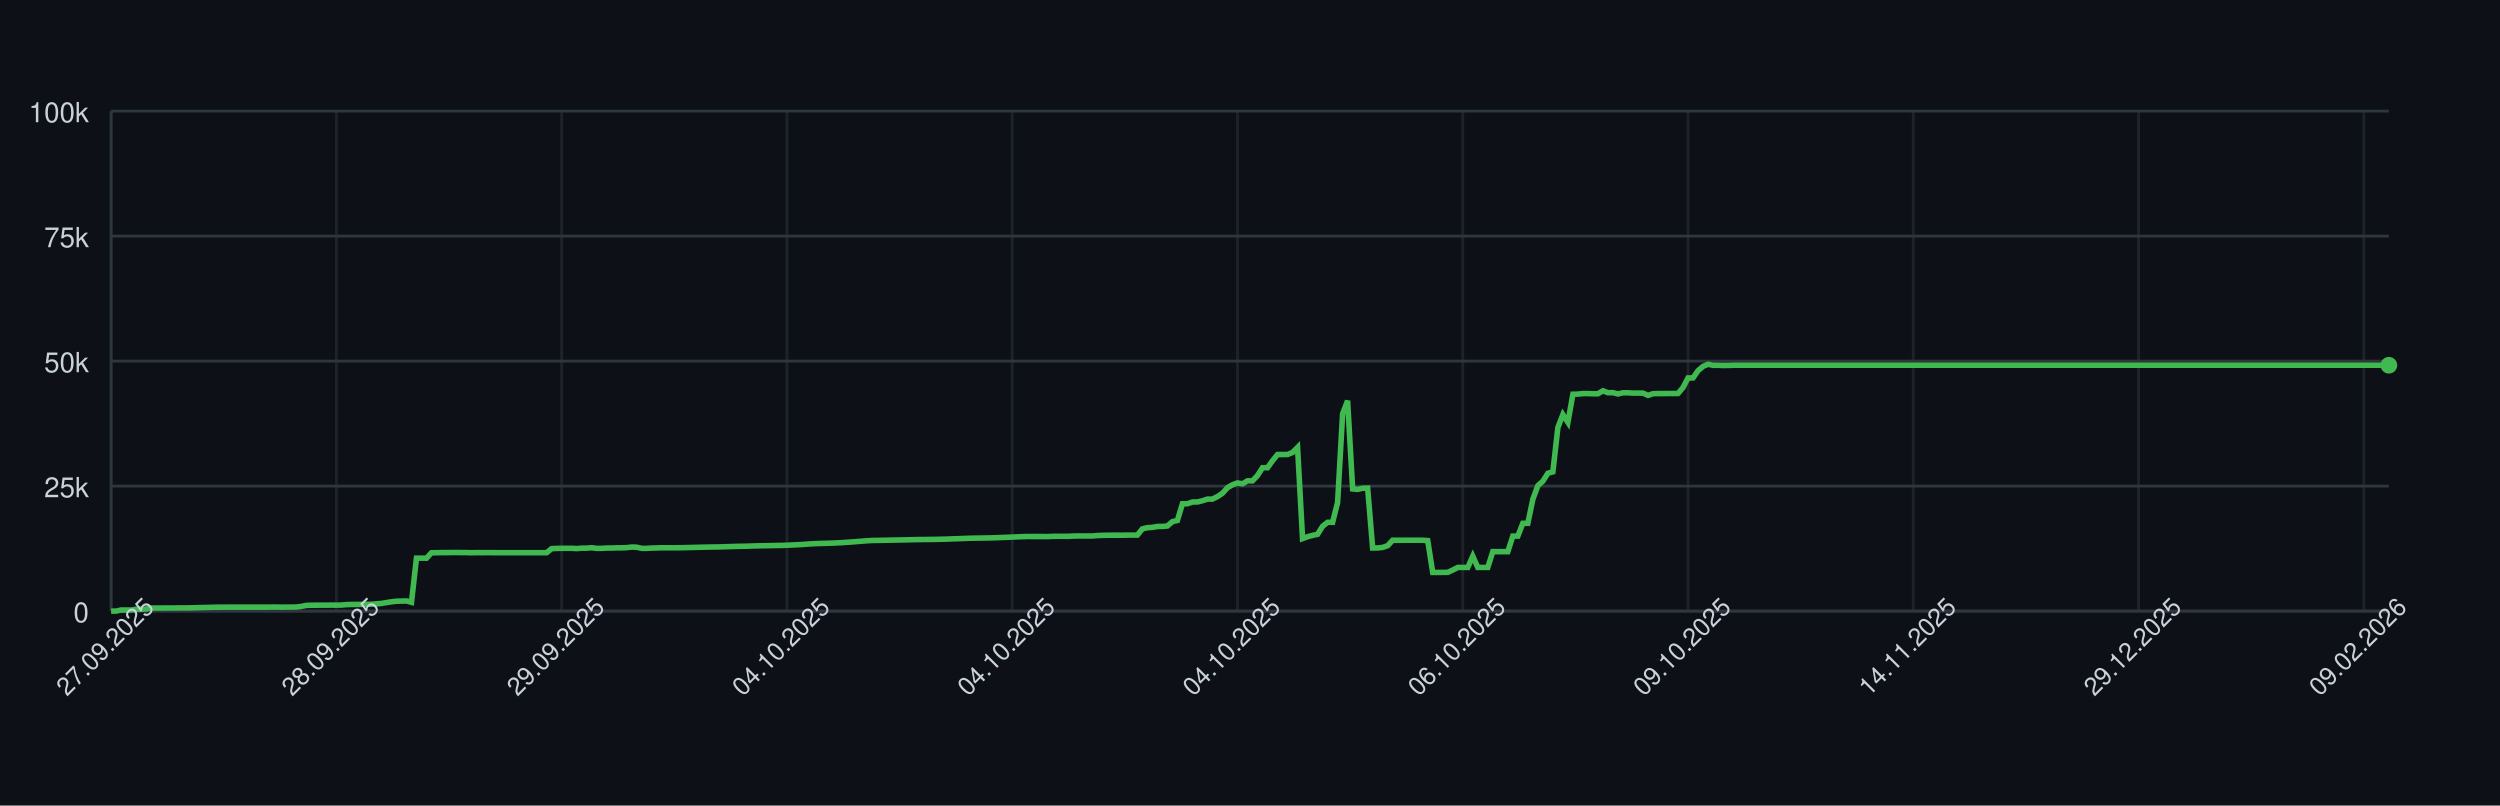
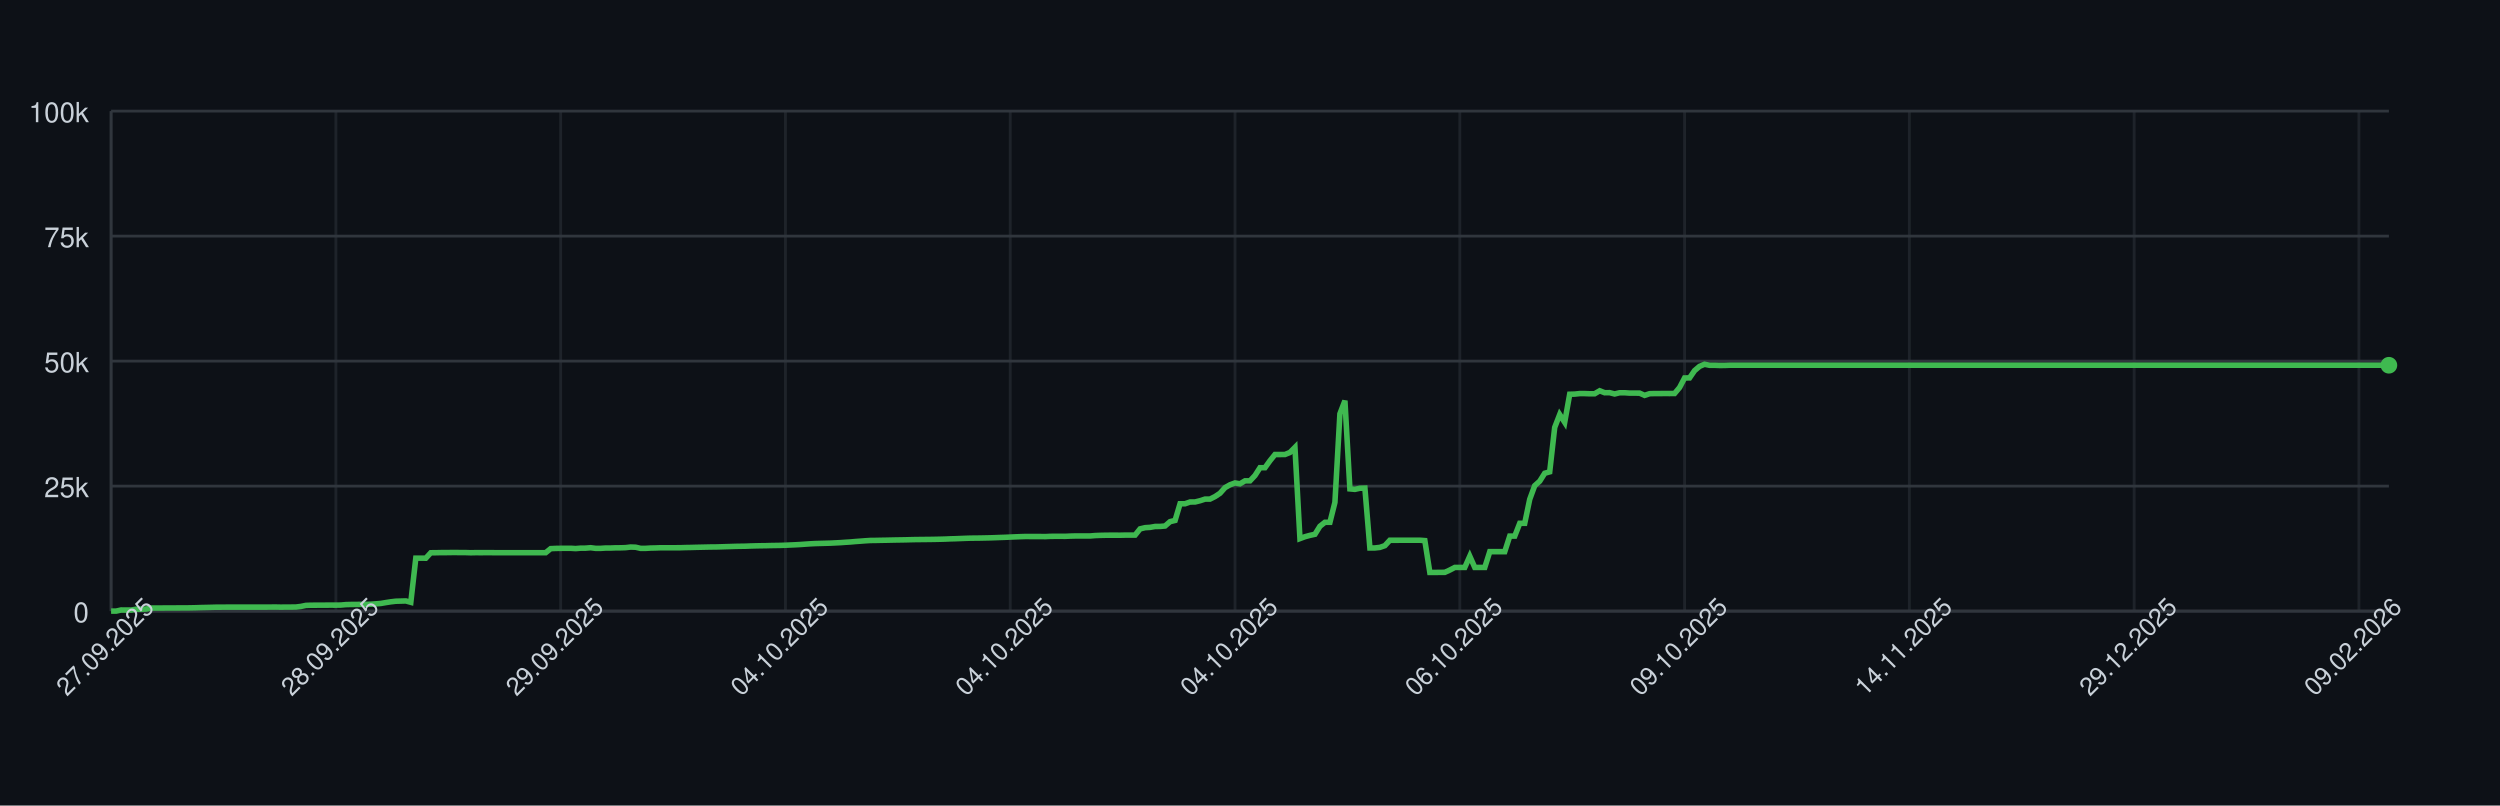
<svg xmlns="http://www.w3.org/2000/svg" width="900" height="290" style="font-family: -apple-system, BlinkMacSystemFont, 'Segoe UI', Helvetica, Arial, sans-serif;">
  <rect width="100%" height="100%" fill="#0d1117" />
  <g>
    <line x1="40" y1="220.00" x2="860" y2="220.00" stroke="#30363d" />
    <text x="32" y="224.00" font-size="10" fill="#c9d1d9" text-anchor="end">0</text>
    <line x1="40" y1="175.00" x2="860" y2="175.00" stroke="#30363d" />
    <text x="32" y="179.00" font-size="10" fill="#c9d1d9" text-anchor="end">25k</text>
    <line x1="40" y1="130.00" x2="860" y2="130.00" stroke="#30363d" />
    <text x="32" y="134.00" font-size="10" fill="#c9d1d9" text-anchor="end">50k</text>
    <line x1="40" y1="85.00" x2="860" y2="85.00" stroke="#30363d" />
    <text x="32" y="89.00" font-size="10" fill="#c9d1d9" text-anchor="end">75k</text>
    <line x1="40" y1="40.00" x2="860" y2="40.00" stroke="#30363d" />
    <text x="32" y="44.00" font-size="10" fill="#c9d1d9" text-anchor="end">100k</text>
    <line x1="40.00" y1="40" x2="40.00" y2="220" stroke="#30363d" opacity="0.5" />
-     <line x1="121.10" y1="40" x2="121.10" y2="220" stroke="#30363d" opacity="0.5" />
-     <line x1="202.20" y1="40" x2="202.20" y2="220" stroke="#30363d" opacity="0.5" />
-     <line x1="283.30" y1="40" x2="283.30" y2="220" stroke="#30363d" opacity="0.5" />
-     <line x1="364.40" y1="40" x2="364.40" y2="220" stroke="#30363d" opacity="0.5" />
-     <line x1="445.49" y1="40" x2="445.49" y2="220" stroke="#30363d" opacity="0.5" />
-     <line x1="526.59" y1="40" x2="526.59" y2="220" stroke="#30363d" opacity="0.5" />
-     <line x1="607.69" y1="40" x2="607.69" y2="220" stroke="#30363d" opacity="0.5" />
-     <line x1="688.79" y1="40" x2="688.79" y2="220" stroke="#30363d" opacity="0.5" />
-     <line x1="769.89" y1="40" x2="769.89" y2="220" stroke="#30363d" opacity="0.5" />
-     <line x1="850.99" y1="40" x2="850.99" y2="220" stroke="#30363d" opacity="0.5" />
+     <line x1="120.92" y1="40" x2="120.92" y2="220" stroke="#30363d" opacity="0.5" />
+     <line x1="201.84" y1="40" x2="201.84" y2="220" stroke="#30363d" opacity="0.5" />
+     <line x1="282.76" y1="40" x2="282.76" y2="220" stroke="#30363d" opacity="0.5" />
+     <line x1="363.68" y1="40" x2="363.68" y2="220" stroke="#30363d" opacity="0.5" />
+     <line x1="444.61" y1="40" x2="444.61" y2="220" stroke="#30363d" opacity="0.5" />
+     <line x1="525.53" y1="40" x2="525.53" y2="220" stroke="#30363d" opacity="0.5" />
+     <line x1="606.45" y1="40" x2="606.45" y2="220" stroke="#30363d" opacity="0.5" />
+     <line x1="687.37" y1="40" x2="687.37" y2="220" stroke="#30363d" opacity="0.5" />
+     <line x1="768.29" y1="40" x2="768.29" y2="220" stroke="#30363d" opacity="0.5" />
+     <line x1="849.21" y1="40" x2="849.21" y2="220" stroke="#30363d" opacity="0.5" />
    <line x1="40" y1="220" x2="860" y2="220" stroke="#30363d" />
    <line x1="40" y1="40" x2="40" y2="220" stroke="#30363d" />
-     <path d="M 40.00 220.00 L 41.80 220.00 L 43.60 219.60 L 45.41 219.62 L 47.21 219.63 L 49.01 219.32 L 50.81 219.31 L 52.62 219.26 L 54.42 218.89 L 56.22 218.89 L 58.02 218.89 L 59.82 218.87 L 61.63 218.87 L 63.43 218.86 L 65.23 218.85 L 67.03 218.85 L 68.84 218.82 L 70.64 218.78 L 72.44 218.72 L 74.24 218.68 L 76.04 218.64 L 77.85 218.59 L 79.65 218.59 L 81.45 218.57 L 83.25 218.57 L 85.05 218.57 L 86.86 218.57 L 88.66 218.57 L 90.46 218.57 L 92.26 218.57 L 94.07 218.57 L 95.87 218.57 L 97.67 218.55 L 99.47 218.54 L 101.27 218.58 L 103.08 218.55 L 104.88 218.55 L 106.68 218.53 L 108.48 218.31 L 110.29 217.94 L 112.09 217.88 L 113.89 217.87 L 115.69 217.86 L 117.49 217.85 L 119.30 217.84 L 121.10 217.85 L 122.90 217.82 L 124.70 217.66 L 126.51 217.61 L 128.31 217.60 L 130.11 217.57 L 131.91 217.56 L 133.71 217.52 L 135.52 217.38 L 137.32 217.24 L 139.12 216.93 L 140.92 216.65 L 142.73 216.44 L 144.53 216.39 L 146.33 216.34 L 148.13 216.83 L 149.93 200.94 L 151.74 200.94 L 153.54 200.95 L 155.34 198.99 L 157.14 198.98 L 158.95 198.94 L 160.75 198.94 L 162.55 198.91 L 164.35 198.90 L 166.15 198.93 L 167.96 198.93 L 169.76 198.99 L 171.56 198.95 L 173.36 198.96 L 175.16 198.95 L 176.97 198.95 L 178.77 198.97 L 180.57 198.97 L 182.37 198.97 L 184.18 198.97 L 185.98 198.97 L 187.78 198.97 L 189.58 198.97 L 191.38 198.97 L 193.19 198.97 L 194.99 198.97 L 196.79 198.97 L 198.59 197.51 L 200.40 197.43 L 202.20 197.40 L 204.00 197.38 L 205.80 197.38 L 207.60 197.49 L 209.41 197.34 L 211.21 197.33 L 213.01 197.18 L 214.81 197.41 L 216.62 197.41 L 218.42 197.29 L 220.22 197.29 L 222.02 197.22 L 223.82 197.21 L 225.63 197.15 L 227.43 196.94 L 229.23 197.00 L 231.03 197.41 L 232.84 197.41 L 234.64 197.30 L 236.44 197.26 L 238.24 197.19 L 240.04 197.19 L 241.85 197.19 L 243.65 197.19 L 245.45 197.18 L 247.25 197.12 L 249.05 197.09 L 250.86 197.04 L 252.66 197.00 L 254.46 196.96 L 256.26 196.92 L 258.07 196.91 L 259.87 196.86 L 261.67 196.80 L 263.47 196.75 L 265.27 196.69 L 267.08 196.66 L 268.88 196.63 L 270.68 196.56 L 272.48 196.51 L 274.29 196.47 L 276.09 196.45 L 277.89 196.40 L 279.69 196.37 L 281.49 196.34 L 283.30 196.28 L 285.10 196.20 L 286.90 196.12 L 288.70 196.02 L 290.51 195.89 L 292.31 195.77 L 294.11 195.68 L 295.91 195.63 L 297.71 195.58 L 299.52 195.53 L 301.32 195.44 L 303.12 195.35 L 304.92 195.22 L 306.73 195.11 L 308.53 194.95 L 310.33 194.82 L 312.13 194.68 L 313.93 194.57 L 315.74 194.55 L 317.54 194.51 L 319.34 194.48 L 321.14 194.44 L 322.95 194.40 L 324.75 194.37 L 326.55 194.34 L 328.35 194.29 L 330.15 194.25 L 331.96 194.23 L 333.76 194.21 L 335.56 194.19 L 337.36 194.16 L 339.16 194.12 L 340.97 194.07 L 342.77 193.99 L 344.57 193.94 L 346.37 193.87 L 348.18 193.80 L 349.98 193.74 L 351.78 193.72 L 353.58 193.70 L 355.38 193.66 L 357.19 193.62 L 358.99 193.56 L 360.79 193.49 L 362.59 193.43 L 364.40 193.35 L 366.20 193.27 L 368.00 193.20 L 369.80 193.14 L 371.60 193.15 L 373.41 193.15 L 375.21 193.15 L 377.01 193.18 L 378.81 193.09 L 380.62 193.07 L 382.42 193.07 L 384.22 193.08 L 386.02 193.00 L 387.82 192.95 L 389.63 192.95 L 391.43 192.95 L 393.23 192.95 L 395.03 192.80 L 396.84 192.73 L 398.64 192.69 L 400.44 192.67 L 402.24 192.67 L 404.04 192.68 L 405.85 192.64 L 407.65 192.63 L 409.45 192.63 L 411.25 190.39 L 413.05 189.96 L 414.86 189.85 L 416.66 189.53 L 418.46 189.52 L 420.26 189.36 L 422.07 187.79 L 423.87 187.36 L 425.67 181.35 L 427.47 181.35 L 429.27 180.72 L 431.08 180.71 L 432.88 180.26 L 434.68 179.68 L 436.48 179.67 L 438.29 178.77 L 440.09 177.57 L 441.89 175.55 L 443.69 174.52 L 445.49 173.86 L 447.30 174.17 L 449.10 173.10 L 450.90 173.10 L 452.70 171.18 L 454.51 168.37 L 456.31 168.37 L 458.11 165.86 L 459.91 163.63 L 461.71 163.63 L 463.52 163.62 L 465.32 162.88 L 467.12 161.06 L 468.92 193.89 L 470.73 193.22 L 472.53 192.73 L 474.33 192.34 L 476.13 189.45 L 477.93 188.03 L 479.74 188.03 L 481.54 180.86 L 483.34 148.96 L 485.14 144.25 L 486.95 176.00 L 488.75 176.17 L 490.55 175.77 L 492.35 175.72 L 494.15 197.26 L 495.96 197.26 L 497.76 197.06 L 499.56 196.44 L 501.36 194.49 L 503.16 194.50 L 504.97 194.49 L 506.77 194.49 L 508.57 194.49 L 510.37 194.48 L 512.18 194.48 L 513.98 194.62 L 515.78 206.08 L 517.58 206.08 L 519.38 206.05 L 521.19 206.04 L 522.99 205.22 L 524.79 204.28 L 526.59 204.28 L 528.40 204.28 L 530.20 200.22 L 532.00 204.28 L 533.80 204.28 L 535.60 204.28 L 537.41 198.60 L 539.21 198.60 L 541.01 198.60 L 542.81 198.60 L 544.62 193.00 L 546.42 193.00 L 548.22 188.39 L 550.02 188.39 L 551.82 179.75 L 553.63 174.84 L 555.43 173.23 L 557.23 170.37 L 559.03 169.87 L 560.84 153.88 L 562.64 149.24 L 564.44 152.04 L 566.24 141.93 L 568.04 141.88 L 569.85 141.69 L 571.65 141.69 L 573.45 141.76 L 575.25 141.75 L 577.05 140.68 L 578.86 141.38 L 580.66 141.36 L 582.46 141.83 L 584.26 141.39 L 586.07 141.39 L 587.87 141.52 L 589.67 141.52 L 591.47 141.53 L 593.27 142.33 L 595.08 141.73 L 596.88 141.68 L 598.68 141.68 L 600.48 141.66 L 602.29 141.67 L 604.09 141.65 L 605.89 139.51 L 607.69 136.07 L 609.49 136.04 L 611.30 133.43 L 613.10 131.89 L 614.90 131.13 L 616.70 131.51 L 618.51 131.50 L 620.31 131.57 L 622.11 131.56 L 623.91 131.49 L 625.71 131.49 L 627.52 131.49 L 629.32 131.49 L 631.12 131.49 L 632.92 131.49 L 634.73 131.49 L 636.53 131.49 L 638.33 131.49 L 640.13 131.49 L 641.93 131.49 L 643.74 131.49 L 645.54 131.49 L 647.34 131.49 L 649.14 131.49 L 650.95 131.49 L 652.75 131.49 L 654.55 131.49 L 656.35 131.49 L 658.15 131.49 L 659.96 131.49 L 661.76 131.49 L 663.56 131.49 L 665.36 131.49 L 667.16 131.49 L 668.97 131.49 L 670.77 131.49 L 672.57 131.49 L 674.37 131.49 L 676.18 131.49 L 677.98 131.49 L 679.78 131.49 L 681.58 131.49 L 683.38 131.49 L 685.19 131.49 L 686.99 131.49 L 688.79 131.49 L 690.59 131.49 L 692.40 131.49 L 694.20 131.49 L 696.00 131.49 L 697.80 131.49 L 699.60 131.49 L 701.41 131.49 L 703.21 131.49 L 705.01 131.49 L 706.81 131.49 L 708.62 131.49 L 710.42 131.49 L 712.22 131.49 L 714.02 131.49 L 715.82 131.49 L 717.63 131.49 L 719.43 131.49 L 721.23 131.49 L 723.03 131.49 L 724.84 131.49 L 726.64 131.49 L 728.44 131.49 L 730.24 131.49 L 732.04 131.49 L 733.85 131.49 L 735.65 131.49 L 737.45 131.49 L 739.25 131.49 L 741.05 131.49 L 742.86 131.49 L 744.66 131.49 L 746.46 131.49 L 748.26 131.49 L 750.07 131.49 L 751.87 131.49 L 753.67 131.49 L 755.47 131.49 L 757.27 131.49 L 759.08 131.49 L 760.88 131.49 L 762.68 131.49 L 764.48 131.49 L 766.29 131.49 L 768.09 131.49 L 769.89 131.49 L 771.69 131.49 L 773.49 131.49 L 775.30 131.49 L 777.10 131.49 L 778.90 131.49 L 780.70 131.49 L 782.51 131.49 L 784.31 131.49 L 786.11 131.49 L 787.91 131.49 L 789.71 131.49 L 791.52 131.49 L 793.32 131.49 L 795.12 131.49 L 796.92 131.49 L 798.73 131.49 L 800.53 131.49 L 802.33 131.49 L 804.13 131.49 L 805.93 131.49 L 807.74 131.49 L 809.54 131.49 L 811.34 131.49 L 813.14 131.49 L 814.95 131.49 L 816.75 131.49 L 818.55 131.49 L 820.35 131.49 L 822.15 131.49 L 823.96 131.49 L 825.76 131.49 L 827.56 131.49 L 829.36 131.49 L 831.16 131.49 L 832.97 131.49 L 834.77 131.49 L 836.57 131.49 L 838.37 131.49 L 840.18 131.49 L 841.98 131.49 L 843.78 131.49 L 845.58 131.49 L 847.38 131.49 L 849.19 131.49 L 850.99 131.49 L 852.79 131.49 L 854.59 131.49 L 856.40 131.49 L 858.20 131.49 L 860.00 131.49" fill="none" stroke="#3fb950" stroke-width="2" />
+     <path d="M 40.00 220.00 L 41.80 220.00 L 43.60 219.60 L 45.39 219.62 L 47.19 219.63 L 48.99 219.32 L 50.79 219.31 L 52.59 219.26 L 54.39 218.89 L 56.18 218.89 L 57.98 218.89 L 59.78 218.87 L 61.58 218.87 L 63.38 218.86 L 65.18 218.85 L 66.97 218.85 L 68.77 218.82 L 70.57 218.78 L 72.37 218.72 L 74.17 218.68 L 75.96 218.64 L 77.76 218.59 L 79.56 218.59 L 81.36 218.57 L 83.16 218.57 L 84.96 218.57 L 86.75 218.57 L 88.55 218.57 L 90.35 218.57 L 92.15 218.57 L 93.95 218.57 L 95.75 218.57 L 97.54 218.55 L 99.34 218.54 L 101.14 218.58 L 102.94 218.55 L 104.74 218.55 L 106.54 218.53 L 108.33 218.31 L 110.13 217.94 L 111.93 217.88 L 113.73 217.87 L 115.53 217.86 L 117.32 217.85 L 119.12 217.84 L 120.92 217.85 L 122.72 217.82 L 124.52 217.66 L 126.32 217.61 L 128.11 217.60 L 129.91 217.57 L 131.71 217.56 L 133.51 217.52 L 135.31 217.38 L 137.11 217.24 L 138.90 216.93 L 140.70 216.65 L 142.50 216.44 L 144.30 216.39 L 146.10 216.34 L 147.89 216.83 L 149.69 200.94 L 151.49 200.94 L 153.29 200.95 L 155.09 198.99 L 156.89 198.98 L 158.68 198.94 L 160.48 198.94 L 162.28 198.91 L 164.08 198.90 L 165.88 198.93 L 167.68 198.93 L 169.47 198.99 L 171.27 198.95 L 173.07 198.96 L 174.87 198.95 L 176.67 198.95 L 178.46 198.97 L 180.26 198.97 L 182.06 198.97 L 183.86 198.97 L 185.66 198.97 L 187.46 198.97 L 189.25 198.97 L 191.05 198.97 L 192.85 198.97 L 194.65 198.97 L 196.45 198.97 L 198.25 197.51 L 200.04 197.43 L 201.84 197.40 L 203.64 197.38 L 205.44 197.38 L 207.24 197.49 L 209.04 197.34 L 210.83 197.33 L 212.63 197.18 L 214.43 197.41 L 216.23 197.41 L 218.03 197.29 L 219.82 197.29 L 221.62 197.22 L 223.42 197.21 L 225.22 197.15 L 227.02 196.94 L 228.82 197.00 L 230.61 197.41 L 232.41 197.41 L 234.21 197.30 L 236.01 197.26 L 237.81 197.19 L 239.61 197.19 L 241.40 197.19 L 243.20 197.19 L 245.00 197.18 L 246.80 197.12 L 248.60 197.09 L 250.39 197.04 L 252.19 197.00 L 253.99 196.96 L 255.79 196.92 L 257.59 196.91 L 259.39 196.86 L 261.18 196.80 L 262.98 196.75 L 264.78 196.69 L 266.58 196.66 L 268.38 196.63 L 270.18 196.56 L 271.97 196.51 L 273.77 196.47 L 275.57 196.45 L 277.37 196.40 L 279.17 196.37 L 280.96 196.34 L 282.76 196.28 L 284.56 196.20 L 286.36 196.12 L 288.16 196.02 L 289.96 195.89 L 291.75 195.77 L 293.55 195.68 L 295.35 195.63 L 297.15 195.58 L 298.95 195.53 L 300.75 195.44 L 302.54 195.35 L 304.34 195.22 L 306.14 195.11 L 307.94 194.95 L 309.74 194.82 L 311.54 194.68 L 313.33 194.57 L 315.13 194.55 L 316.93 194.51 L 318.73 194.48 L 320.53 194.44 L 322.32 194.40 L 324.12 194.37 L 325.92 194.34 L 327.72 194.29 L 329.52 194.25 L 331.32 194.23 L 333.11 194.21 L 334.91 194.19 L 336.71 194.16 L 338.51 194.12 L 340.31 194.07 L 342.11 193.99 L 343.90 193.94 L 345.70 193.87 L 347.50 193.80 L 349.30 193.74 L 351.10 193.72 L 352.89 193.70 L 354.69 193.66 L 356.49 193.62 L 358.29 193.56 L 360.09 193.49 L 361.89 193.43 L 363.68 193.35 L 365.48 193.27 L 367.28 193.20 L 369.08 193.14 L 370.88 193.15 L 372.68 193.15 L 374.47 193.15 L 376.27 193.18 L 378.07 193.09 L 379.87 193.07 L 381.67 193.07 L 383.46 193.08 L 385.26 193.00 L 387.06 192.95 L 388.86 192.95 L 390.66 192.95 L 392.46 192.95 L 394.25 192.80 L 396.05 192.73 L 397.85 192.69 L 399.65 192.67 L 401.45 192.67 L 403.25 192.68 L 405.04 192.64 L 406.84 192.63 L 408.64 192.63 L 410.44 190.39 L 412.24 189.96 L 414.04 189.85 L 415.83 189.53 L 417.63 189.52 L 419.43 189.36 L 421.23 187.79 L 423.03 187.36 L 424.82 181.35 L 426.62 181.35 L 428.42 180.72 L 430.22 180.71 L 432.02 180.26 L 433.82 179.68 L 435.61 179.67 L 437.41 178.77 L 439.21 177.57 L 441.01 175.55 L 442.81 174.52 L 444.61 173.86 L 446.40 174.17 L 448.20 173.10 L 450.00 173.10 L 451.80 171.18 L 453.60 168.37 L 455.39 168.37 L 457.19 165.86 L 458.99 163.63 L 460.79 163.63 L 462.59 163.62 L 464.39 162.88 L 466.18 161.06 L 467.98 193.89 L 469.78 193.22 L 471.58 192.73 L 473.38 192.34 L 475.18 189.45 L 476.97 188.03 L 478.77 188.03 L 480.57 180.86 L 482.37 148.96 L 484.17 144.25 L 485.96 176.00 L 487.76 176.17 L 489.56 175.77 L 491.36 175.72 L 493.16 197.26 L 494.96 197.26 L 496.75 197.06 L 498.55 196.44 L 500.35 194.49 L 502.15 194.50 L 503.95 194.49 L 505.75 194.49 L 507.54 194.49 L 509.34 194.48 L 511.14 194.48 L 512.94 194.62 L 514.74 206.08 L 516.54 206.08 L 518.33 206.05 L 520.13 206.04 L 521.93 205.22 L 523.73 204.28 L 525.53 204.28 L 527.32 204.28 L 529.12 200.22 L 530.92 204.28 L 532.72 204.28 L 534.52 204.28 L 536.32 198.60 L 538.11 198.60 L 539.91 198.60 L 541.71 198.60 L 543.51 193.00 L 545.31 193.00 L 547.11 188.39 L 548.90 188.39 L 550.70 179.75 L 552.50 174.84 L 554.30 173.23 L 556.10 170.37 L 557.89 169.87 L 559.69 153.88 L 561.49 149.24 L 563.29 152.04 L 565.09 141.93 L 566.89 141.88 L 568.68 141.69 L 570.48 141.69 L 572.28 141.76 L 574.08 141.75 L 575.88 140.68 L 577.68 141.38 L 579.47 141.36 L 581.27 141.83 L 583.07 141.39 L 584.87 141.39 L 586.67 141.52 L 588.46 141.52 L 590.26 141.53 L 592.06 142.33 L 593.86 141.73 L 595.66 141.68 L 597.46 141.68 L 599.25 141.66 L 601.05 141.67 L 602.85 141.65 L 604.65 139.51 L 606.45 136.07 L 608.25 136.04 L 610.04 133.43 L 611.84 131.89 L 613.64 131.13 L 615.44 131.51 L 617.24 131.50 L 619.04 131.57 L 620.83 131.56 L 622.63 131.49 L 624.43 131.49 L 626.23 131.49 L 628.03 131.49 L 629.82 131.49 L 631.62 131.49 L 633.42 131.49 L 635.22 131.49 L 637.02 131.49 L 638.82 131.49 L 640.61 131.49 L 642.41 131.49 L 644.21 131.49 L 646.01 131.49 L 647.81 131.49 L 649.61 131.49 L 651.40 131.49 L 653.20 131.49 L 655.00 131.49 L 656.80 131.49 L 658.60 131.49 L 660.39 131.49 L 662.19 131.49 L 663.99 131.49 L 665.79 131.49 L 667.59 131.49 L 669.39 131.49 L 671.18 131.49 L 672.98 131.49 L 674.78 131.49 L 676.58 131.49 L 678.38 131.49 L 680.18 131.49 L 681.97 131.49 L 683.77 131.49 L 685.57 131.49 L 687.37 131.49 L 689.17 131.49 L 690.96 131.49 L 692.76 131.49 L 694.56 131.49 L 696.36 131.49 L 698.16 131.49 L 699.96 131.49 L 701.75 131.49 L 703.55 131.49 L 705.35 131.49 L 707.15 131.49 L 708.95 131.49 L 710.75 131.49 L 712.54 131.49 L 714.34 131.49 L 716.14 131.49 L 717.94 131.49 L 719.74 131.49 L 721.54 131.49 L 723.33 131.49 L 725.13 131.49 L 726.93 131.49 L 728.73 131.49 L 730.53 131.49 L 732.32 131.49 L 734.12 131.49 L 735.92 131.49 L 737.72 131.49 L 739.52 131.49 L 741.32 131.49 L 743.11 131.49 L 744.91 131.49 L 746.71 131.49 L 748.51 131.49 L 750.31 131.49 L 752.11 131.49 L 753.90 131.49 L 755.70 131.49 L 757.50 131.49 L 759.30 131.49 L 761.10 131.49 L 762.89 131.49 L 764.69 131.49 L 766.49 131.49 L 768.29 131.49 L 770.09 131.49 L 771.89 131.49 L 773.68 131.49 L 775.48 131.49 L 777.28 131.49 L 779.08 131.49 L 780.88 131.49 L 782.68 131.49 L 784.47 131.49 L 786.27 131.49 L 788.07 131.49 L 789.87 131.49 L 791.67 131.49 L 793.46 131.49 L 795.26 131.49 L 797.06 131.49 L 798.86 131.49 L 800.66 131.49 L 802.46 131.49 L 804.25 131.49 L 806.05 131.49 L 807.85 131.49 L 809.65 131.49 L 811.45 131.49 L 813.25 131.49 L 815.04 131.49 L 816.84 131.49 L 818.64 131.49 L 820.44 131.49 L 822.24 131.49 L 824.04 131.49 L 825.83 131.49 L 827.63 131.49 L 829.43 131.49 L 831.23 131.49 L 833.03 131.49 L 834.82 131.49 L 836.62 131.49 L 838.42 131.49 L 840.22 131.49 L 842.02 131.49 L 843.82 131.49 L 845.61 131.49 L 847.41 131.49 L 849.21 131.49 L 851.01 131.49 L 852.81 131.49 L 854.61 131.49 L 856.40 131.49 L 858.20 131.49 L 860.00 131.49" fill="none" stroke="#3fb950" stroke-width="2" />
    <circle cx="860.00" cy="131.49" r="3" fill="#3fb950" />
    <text x="40.00" y="235.00" font-size="9" fill="#c9d1d9" text-anchor="middle" transform="rotate(-45 40.00 235.00)">27.09.2025</text>
-     <text x="121.10" y="235.00" font-size="9" fill="#c9d1d9" text-anchor="middle" transform="rotate(-45 121.10 235.00)">28.09.2025</text>
-     <text x="202.20" y="235.00" font-size="9" fill="#c9d1d9" text-anchor="middle" transform="rotate(-45 202.20 235.00)">29.09.2025</text>
-     <text x="283.30" y="235.00" font-size="9" fill="#c9d1d9" text-anchor="middle" transform="rotate(-45 283.30 235.00)">04.10.2025</text>
-     <text x="364.40" y="235.00" font-size="9" fill="#c9d1d9" text-anchor="middle" transform="rotate(-45 364.40 235.00)">04.10.2025</text>
-     <text x="445.49" y="235.00" font-size="9" fill="#c9d1d9" text-anchor="middle" transform="rotate(-45 445.49 235.00)">04.10.2025</text>
-     <text x="526.59" y="235.00" font-size="9" fill="#c9d1d9" text-anchor="middle" transform="rotate(-45 526.59 235.00)">06.10.2025</text>
-     <text x="607.69" y="235.00" font-size="9" fill="#c9d1d9" text-anchor="middle" transform="rotate(-45 607.69 235.00)">09.10.2025</text>
-     <text x="688.79" y="235.00" font-size="9" fill="#c9d1d9" text-anchor="middle" transform="rotate(-45 688.79 235.00)">14.11.2025</text>
-     <text x="769.89" y="235.00" font-size="9" fill="#c9d1d9" text-anchor="middle" transform="rotate(-45 769.89 235.00)">29.12.2025</text>
-     <text x="850.99" y="235.00" font-size="9" fill="#c9d1d9" text-anchor="middle" transform="rotate(-45 850.99 235.00)">09.02.2026</text>
+     <text x="120.92" y="235.00" font-size="9" fill="#c9d1d9" text-anchor="middle" transform="rotate(-45 120.92 235.00)">28.09.2025</text>
+     <text x="201.84" y="235.00" font-size="9" fill="#c9d1d9" text-anchor="middle" transform="rotate(-45 201.84 235.00)">29.09.2025</text>
+     <text x="282.76" y="235.00" font-size="9" fill="#c9d1d9" text-anchor="middle" transform="rotate(-45 282.76 235.00)">04.10.2025</text>
+     <text x="363.68" y="235.00" font-size="9" fill="#c9d1d9" text-anchor="middle" transform="rotate(-45 363.68 235.00)">04.10.2025</text>
+     <text x="444.61" y="235.00" font-size="9" fill="#c9d1d9" text-anchor="middle" transform="rotate(-45 444.61 235.00)">04.10.2025</text>
+     <text x="525.53" y="235.00" font-size="9" fill="#c9d1d9" text-anchor="middle" transform="rotate(-45 525.53 235.00)">06.10.2025</text>
+     <text x="606.45" y="235.00" font-size="9" fill="#c9d1d9" text-anchor="middle" transform="rotate(-45 606.45 235.00)">09.10.2025</text>
+     <text x="687.37" y="235.00" font-size="9" fill="#c9d1d9" text-anchor="middle" transform="rotate(-45 687.37 235.00)">14.11.2025</text>
+     <text x="768.29" y="235.00" font-size="9" fill="#c9d1d9" text-anchor="middle" transform="rotate(-45 768.29 235.00)">29.12.2025</text>
+     <text x="849.21" y="235.00" font-size="9" fill="#c9d1d9" text-anchor="middle" transform="rotate(-45 849.21 235.00)">09.02.2026</text>
  </g>
</svg>
